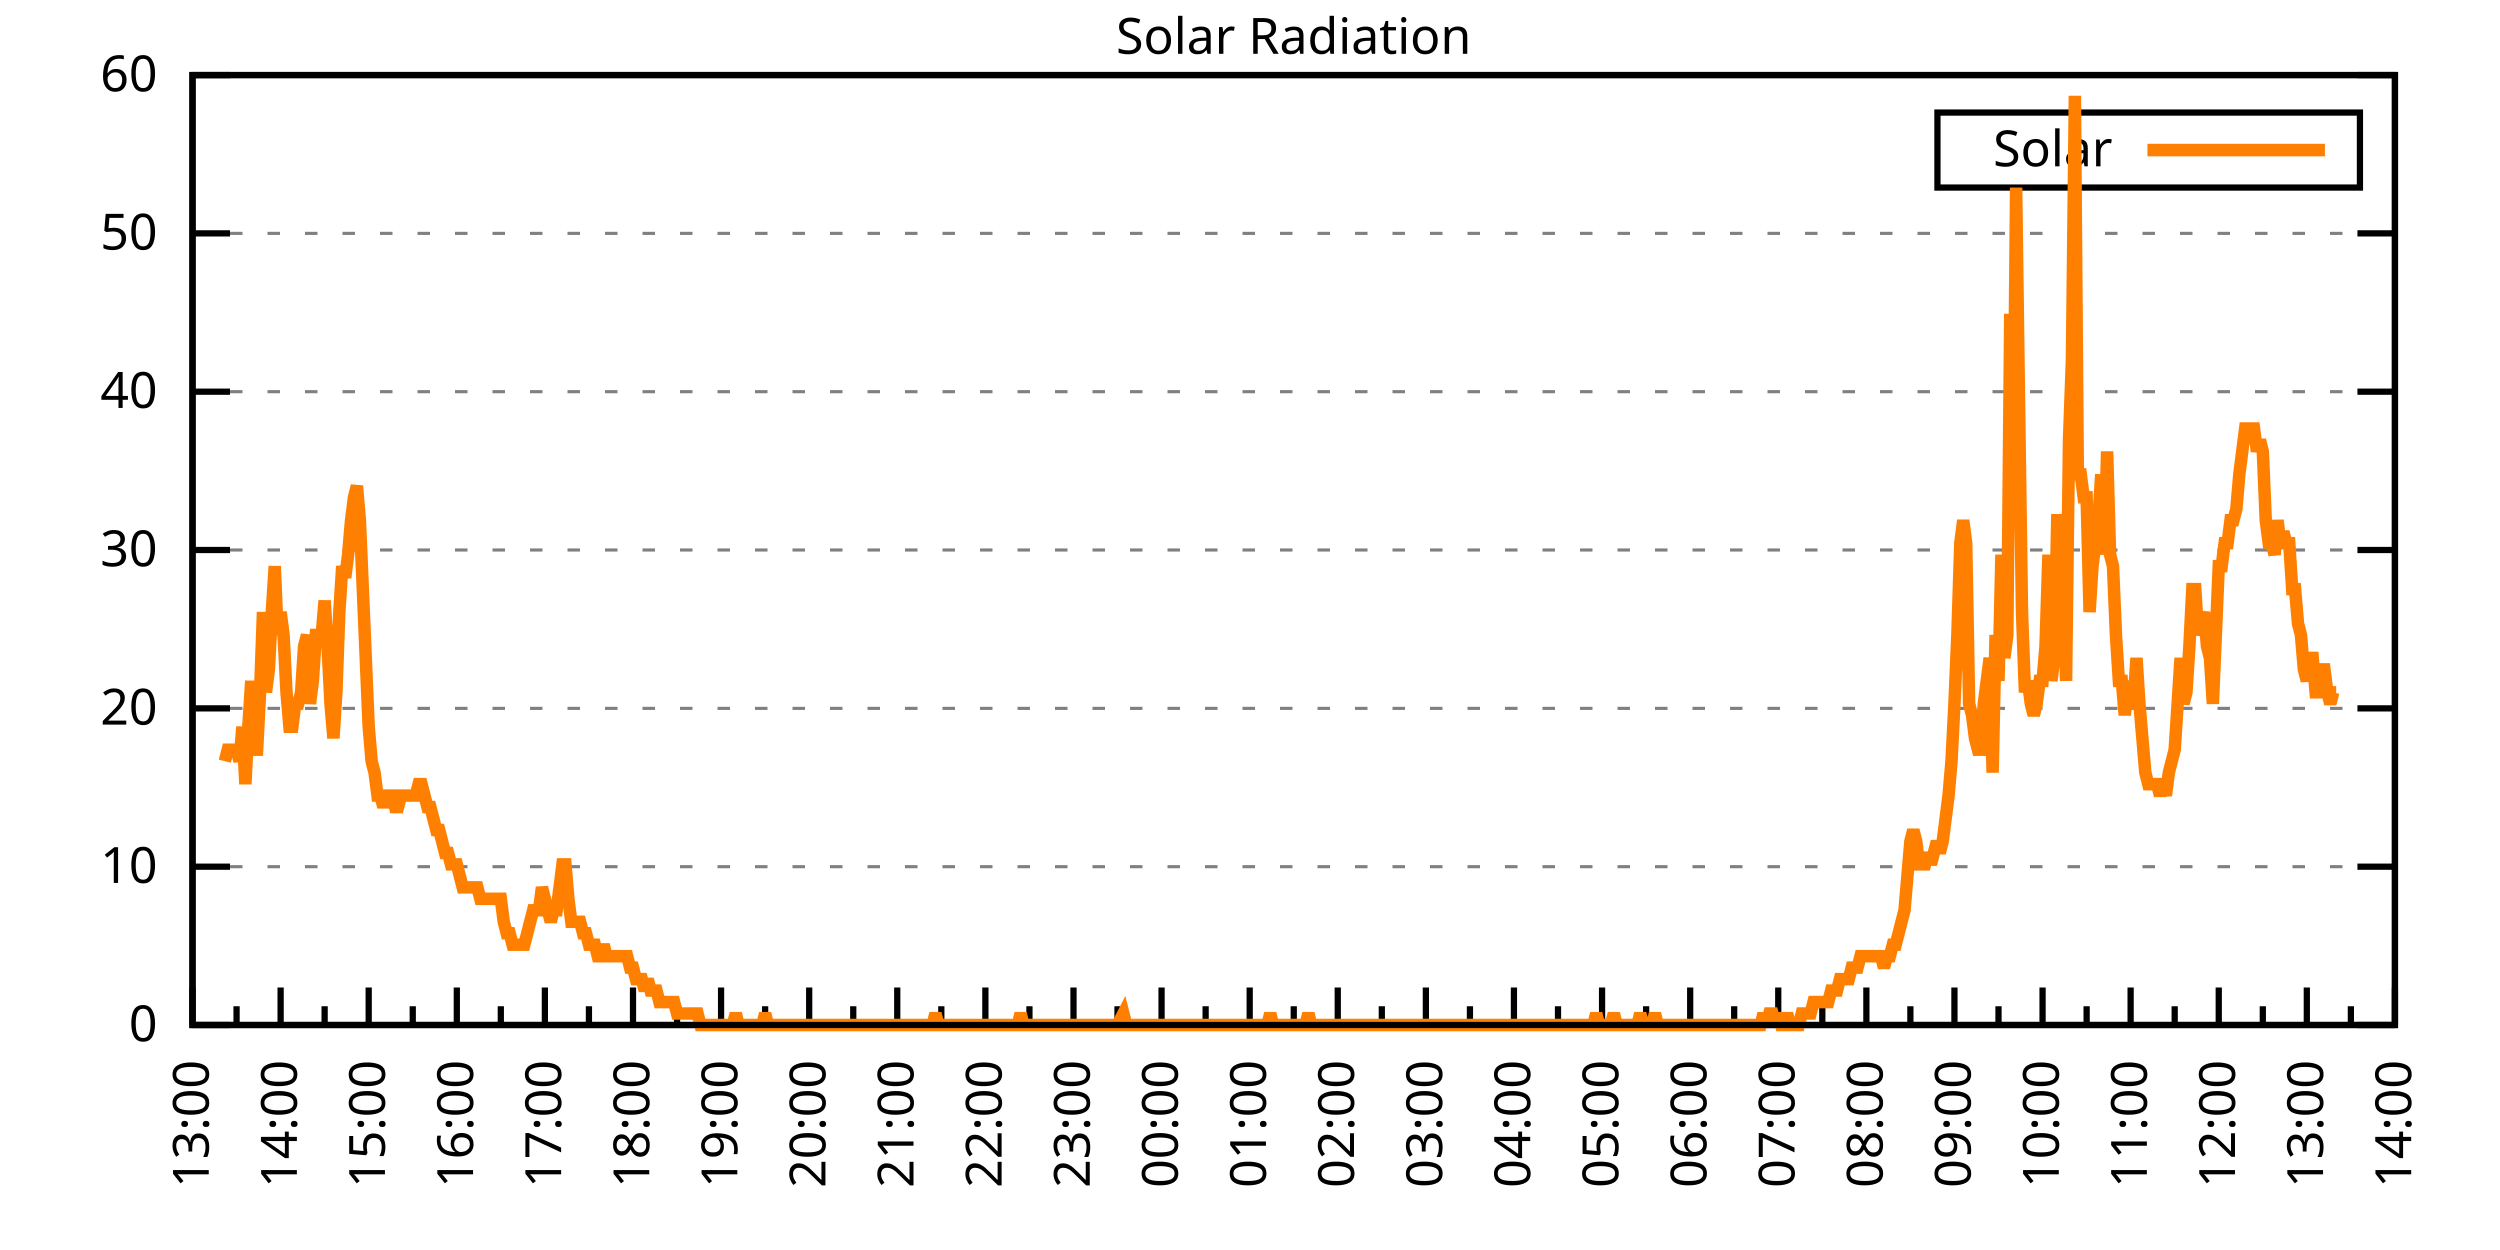
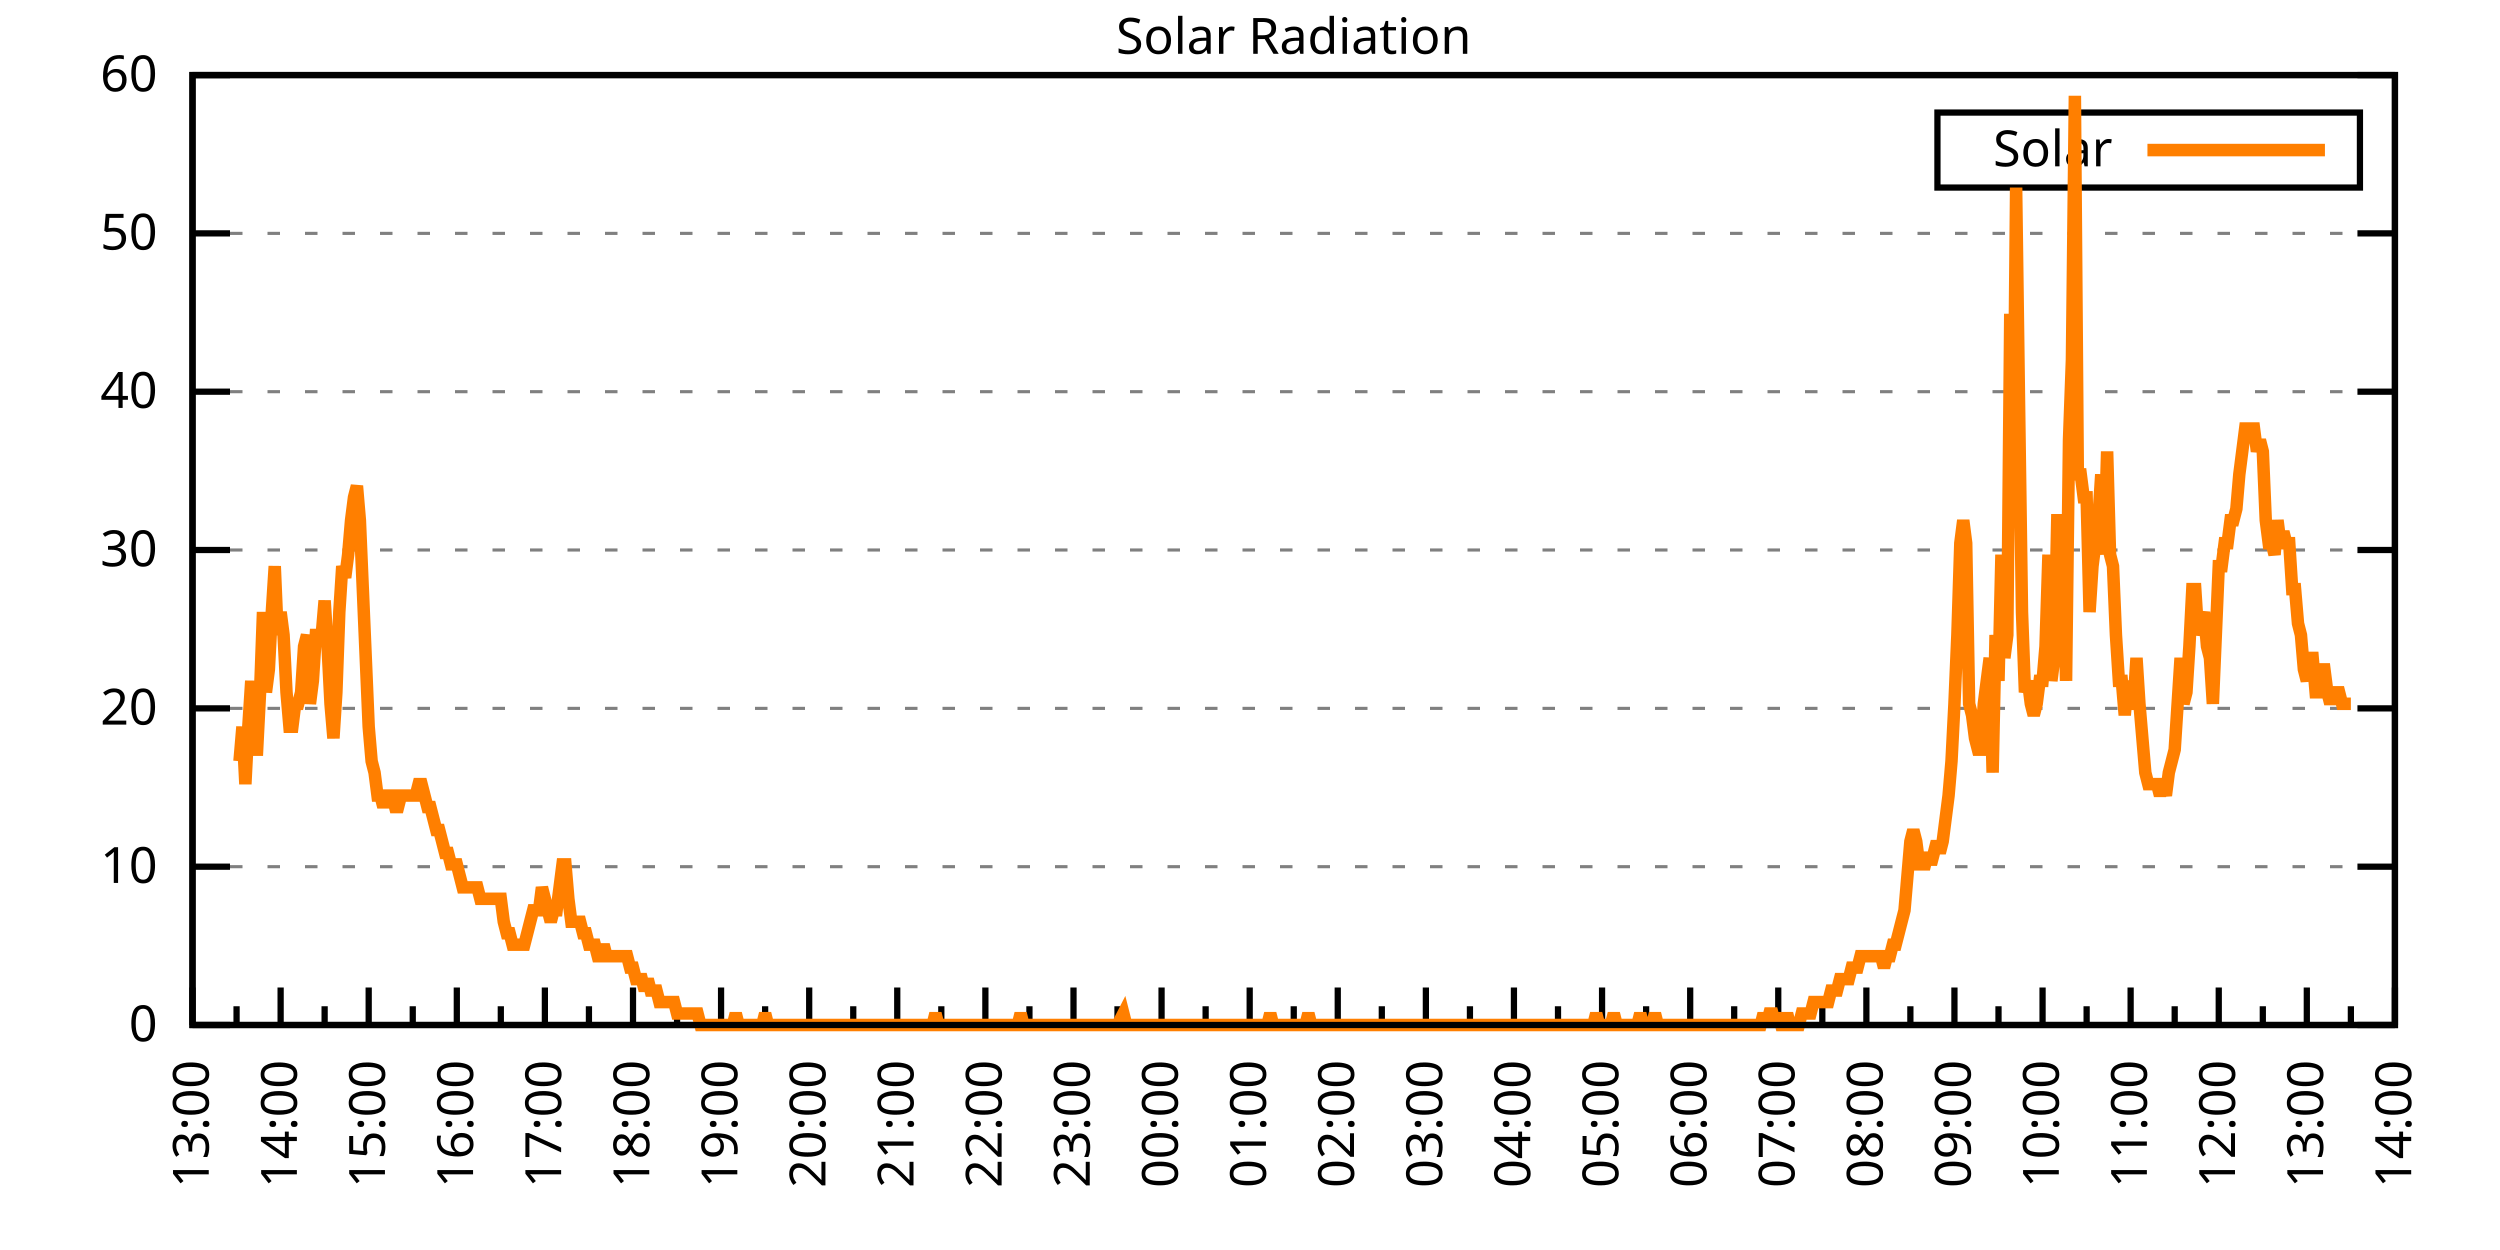
<svg xmlns="http://www.w3.org/2000/svg" xmlns:xlink="http://www.w3.org/1999/xlink" width="400" height="200" viewBox="0 0 400 200">
  <g id="gnuplot_canvas">
    <rect x="0" y="0" width="400" height="200" fill="none" />
    <defs>
      <circle id="gpDot" r="0.5" stroke-width="0.5" stroke="currentColor" />
      <path id="gpPt0" stroke-width="0.333" stroke="currentColor" d="M-1,0 h2 M0,-1 v2" />
      <path id="gpPt1" stroke-width="0.333" stroke="currentColor" d="M-1,-1 L1,1 M1,-1 L-1,1" />
      <path id="gpPt2" stroke-width="0.333" stroke="currentColor" d="M-1,0 L1,0 M0,-1 L0,1 M-1,-1 L1,1 M-1,1 L1,-1" />
      <rect id="gpPt3" stroke-width="0.333" stroke="currentColor" x="-1" y="-1" width="2" height="2" />
      <rect id="gpPt4" stroke-width="0.333" stroke="currentColor" fill="currentColor" x="-1" y="-1" width="2" height="2" />
      <circle id="gpPt5" stroke-width="0.333" stroke="currentColor" cx="0" cy="0" r="1" />
      <use xlink:href="#gpPt5" id="gpPt6" fill="currentColor" stroke="none" />
      <path id="gpPt7" stroke-width="0.333" stroke="currentColor" d="M0,-1.33 L-1.33,0.67 L1.33,0.67 z" />
      <use xlink:href="#gpPt7" id="gpPt8" fill="currentColor" stroke="none" />
      <use xlink:href="#gpPt7" id="gpPt9" stroke="currentColor" transform="rotate(180)" />
      <use xlink:href="#gpPt9" id="gpPt10" fill="currentColor" stroke="none" />
      <use xlink:href="#gpPt3" id="gpPt11" stroke="currentColor" transform="rotate(45)" />
      <use xlink:href="#gpPt11" id="gpPt12" fill="currentColor" stroke="none" />
      <path id="gpPt13" stroke-width="0.333" stroke="currentColor" d="M0,1.330 L1.265,0.411 L0.782,-1.067 L-0.782,-1.076 L-1.265,0.411 z" />
      <use xlink:href="#gpPt13" id="gpPt14" fill="currentColor" stroke="none" />
      <filter id="textbox" filterUnits="objectBoundingBox" x="0" y="0" height="1" width="1">
        <feFlood flood-color="white" flood-opacity="1" result="bgnd" />
        <feComposite in="SourceGraphic" in2="bgnd" operator="atop" />
      </filter>
      <filter id="greybox" filterUnits="objectBoundingBox" x="0" y="0" height="1" width="1">
        <feFlood flood-color="lightgrey" flood-opacity="1" result="grey" />
        <feComposite in="SourceGraphic" in2="grey" operator="atop" />
      </filter>
    </defs>
    <g fill="none" color="white" stroke="currentColor" stroke-width="1.00" stroke-linecap="butt" stroke-linejoin="miter">
</g>
    <g fill="none" color="black" stroke="currentColor" stroke-width="1.00" stroke-linecap="butt" stroke-linejoin="miter">
      <g stroke="none" shape-rendering="crispEdges">
        <polygon fill="rgb(255, 255, 255)" points="30.80,164.00 383.18,164.00 383.18,12.02 30.80,12.02 " />
      </g>
    </g>
    <g fill="none" color="black" stroke="currentColor" stroke-width="1.00" stroke-linecap="butt" stroke-linejoin="miter">
</g>
    <g fill="none" color="black" stroke="black" stroke-width="0.50" stroke-linecap="butt" stroke-linejoin="miter">
</g>
    <g fill="none" color="gray" stroke="currentColor" stroke-width="0.50" stroke-linecap="butt" stroke-linejoin="miter">
      <path stroke="gray" stroke-dasharray="2,4" class="gridline" d="M30.80,164.00 L383.19,164.00  " />
    </g>
    <g fill="none" color="gray" stroke="gray" stroke-width="1.00" stroke-linecap="butt" stroke-linejoin="miter">
</g>
    <g fill="none" color="black" stroke="currentColor" stroke-width="1.00" stroke-linecap="butt" stroke-linejoin="miter">
      <path stroke="black" d="M30.80,164.00 L36.80,164.00 M383.19,164.00 L377.19,164.00  " />
      <g transform="translate(25.20,166.60)" stroke="none" fill="black" font-family="Sans" font-size="8.00" text-anchor="end">
        <text>
          <tspan font-family="Sans"> 0</tspan>
        </text>
      </g>
    </g>
    <g fill="none" color="black" stroke="currentColor" stroke-width="1.00" stroke-linecap="butt" stroke-linejoin="miter">
</g>
    <g fill="none" color="black" stroke="black" stroke-width="0.50" stroke-linecap="butt" stroke-linejoin="miter">
</g>
    <g fill="none" color="gray" stroke="currentColor" stroke-width="0.50" stroke-linecap="butt" stroke-linejoin="miter">
      <path stroke="gray" stroke-dasharray="2,4" class="gridline" d="M30.80,138.67 L383.19,138.67  " />
    </g>
    <g fill="none" color="gray" stroke="gray" stroke-width="1.00" stroke-linecap="butt" stroke-linejoin="miter">
</g>
    <g fill="none" color="black" stroke="currentColor" stroke-width="1.00" stroke-linecap="butt" stroke-linejoin="miter">
      <path stroke="black" d="M30.80,138.67 L36.80,138.67 M383.19,138.67 L377.19,138.67  " />
      <g transform="translate(25.20,141.27)" stroke="none" fill="black" font-family="Sans" font-size="8.00" text-anchor="end">
        <text>
          <tspan font-family="Sans"> 10</tspan>
        </text>
      </g>
    </g>
    <g fill="none" color="black" stroke="currentColor" stroke-width="1.00" stroke-linecap="butt" stroke-linejoin="miter">
</g>
    <g fill="none" color="black" stroke="black" stroke-width="0.50" stroke-linecap="butt" stroke-linejoin="miter">
</g>
    <g fill="none" color="gray" stroke="currentColor" stroke-width="0.50" stroke-linecap="butt" stroke-linejoin="miter">
      <path stroke="gray" stroke-dasharray="2,4" class="gridline" d="M30.80,113.34 L383.19,113.34  " />
    </g>
    <g fill="none" color="gray" stroke="gray" stroke-width="1.00" stroke-linecap="butt" stroke-linejoin="miter">
</g>
    <g fill="none" color="black" stroke="currentColor" stroke-width="1.00" stroke-linecap="butt" stroke-linejoin="miter">
      <path stroke="black" d="M30.80,113.34 L36.80,113.34 M383.19,113.34 L377.19,113.34  " />
      <g transform="translate(25.20,115.94)" stroke="none" fill="black" font-family="Sans" font-size="8.00" text-anchor="end">
        <text>
          <tspan font-family="Sans"> 20</tspan>
        </text>
      </g>
    </g>
    <g fill="none" color="black" stroke="currentColor" stroke-width="1.00" stroke-linecap="butt" stroke-linejoin="miter">
</g>
    <g fill="none" color="black" stroke="black" stroke-width="0.50" stroke-linecap="butt" stroke-linejoin="miter">
</g>
    <g fill="none" color="gray" stroke="currentColor" stroke-width="0.50" stroke-linecap="butt" stroke-linejoin="miter">
      <path stroke="gray" stroke-dasharray="2,4" class="gridline" d="M30.80,88.00 L383.19,88.00  " />
    </g>
    <g fill="none" color="gray" stroke="gray" stroke-width="1.00" stroke-linecap="butt" stroke-linejoin="miter">
</g>
    <g fill="none" color="black" stroke="currentColor" stroke-width="1.00" stroke-linecap="butt" stroke-linejoin="miter">
      <path stroke="black" d="M30.80,88.00 L36.80,88.00 M383.19,88.00 L377.19,88.00  " />
      <g transform="translate(25.20,90.60)" stroke="none" fill="black" font-family="Sans" font-size="8.00" text-anchor="end">
        <text>
          <tspan font-family="Sans"> 30</tspan>
        </text>
      </g>
    </g>
    <g fill="none" color="black" stroke="currentColor" stroke-width="1.00" stroke-linecap="butt" stroke-linejoin="miter">
</g>
    <g fill="none" color="black" stroke="black" stroke-width="0.50" stroke-linecap="butt" stroke-linejoin="miter">
</g>
    <g fill="none" color="gray" stroke="currentColor" stroke-width="0.50" stroke-linecap="butt" stroke-linejoin="miter">
      <path stroke="gray" stroke-dasharray="2,4" class="gridline" d="M30.80,62.67 L383.19,62.67  " />
    </g>
    <g fill="none" color="gray" stroke="gray" stroke-width="1.00" stroke-linecap="butt" stroke-linejoin="miter">
</g>
    <g fill="none" color="black" stroke="currentColor" stroke-width="1.00" stroke-linecap="butt" stroke-linejoin="miter">
      <path stroke="black" d="M30.80,62.67 L36.80,62.67 M383.19,62.67 L377.19,62.67  " />
      <g transform="translate(25.20,65.27)" stroke="none" fill="black" font-family="Sans" font-size="8.00" text-anchor="end">
        <text>
          <tspan font-family="Sans"> 40</tspan>
        </text>
      </g>
    </g>
    <g fill="none" color="black" stroke="currentColor" stroke-width="1.00" stroke-linecap="butt" stroke-linejoin="miter">
</g>
    <g fill="none" color="black" stroke="black" stroke-width="0.50" stroke-linecap="butt" stroke-linejoin="miter">
</g>
    <g fill="none" color="gray" stroke="currentColor" stroke-width="0.50" stroke-linecap="butt" stroke-linejoin="miter">
      <path stroke="gray" stroke-dasharray="2,4" class="gridline" d="M30.80,37.34 L383.19,37.34  " />
    </g>
    <g fill="none" color="gray" stroke="gray" stroke-width="1.00" stroke-linecap="butt" stroke-linejoin="miter">
</g>
    <g fill="none" color="black" stroke="currentColor" stroke-width="1.00" stroke-linecap="butt" stroke-linejoin="miter">
      <path stroke="black" d="M30.80,37.34 L36.80,37.34 M383.19,37.34 L377.19,37.34  " />
      <g transform="translate(25.20,39.94)" stroke="none" fill="black" font-family="Sans" font-size="8.00" text-anchor="end">
        <text>
          <tspan font-family="Sans"> 50</tspan>
        </text>
      </g>
    </g>
    <g fill="none" color="black" stroke="currentColor" stroke-width="1.00" stroke-linecap="butt" stroke-linejoin="miter">
</g>
    <g fill="none" color="black" stroke="black" stroke-width="0.50" stroke-linecap="butt" stroke-linejoin="miter">
</g>
    <g fill="none" color="gray" stroke="currentColor" stroke-width="0.50" stroke-linecap="butt" stroke-linejoin="miter">
      <path stroke="gray" stroke-dasharray="2,4" class="gridline" d="M30.80,12.01 L383.19,12.01  " />
    </g>
    <g fill="none" color="gray" stroke="gray" stroke-width="1.00" stroke-linecap="butt" stroke-linejoin="miter">
</g>
    <g fill="none" color="black" stroke="currentColor" stroke-width="1.00" stroke-linecap="butt" stroke-linejoin="miter">
      <path stroke="black" d="M30.80,12.01 L36.80,12.01 M383.19,12.01 L377.19,12.01  " />
      <g transform="translate(25.20,14.61)" stroke="none" fill="black" font-family="Sans" font-size="8.00" text-anchor="end">
        <text>
          <tspan font-family="Sans"> 60</tspan>
        </text>
      </g>
    </g>
    <g fill="none" color="black" stroke="currentColor" stroke-width="1.00" stroke-linecap="butt" stroke-linejoin="miter">
      <path stroke="black" d="M30.80,164.00 L30.80,158.00  " />
      <g transform="translate(33.40,169.60) rotate(270)" stroke="none" fill="black" font-family="Sans" font-size="8.00" text-anchor="end">
        <text>
          <tspan font-family="Sans">13:00</tspan>
        </text>
      </g>
    </g>
    <g fill="none" color="black" stroke="currentColor" stroke-width="1.00" stroke-linecap="butt" stroke-linejoin="miter">
      <path stroke="black" d="M37.85,164.00 L37.85,161.00 M44.90,164.00 L44.90,158.00  " />
      <g transform="translate(47.50,169.60) rotate(270)" stroke="none" fill="black" font-family="Sans" font-size="8.00" text-anchor="end">
        <text>
          <tspan font-family="Sans">14:00</tspan>
        </text>
      </g>
    </g>
    <g fill="none" color="black" stroke="currentColor" stroke-width="1.00" stroke-linecap="butt" stroke-linejoin="miter">
      <path stroke="black" d="M51.94,164.00 L51.94,161.00 M58.99,164.00 L58.99,158.00  " />
      <g transform="translate(61.59,169.60) rotate(270)" stroke="none" fill="black" font-family="Sans" font-size="8.00" text-anchor="end">
        <text>
          <tspan font-family="Sans">15:00</tspan>
        </text>
      </g>
    </g>
    <g fill="none" color="black" stroke="currentColor" stroke-width="1.00" stroke-linecap="butt" stroke-linejoin="miter">
      <path stroke="black" d="M66.04,164.00 L66.04,161.00 M73.09,164.00 L73.09,158.00  " />
      <g transform="translate(75.69,169.60) rotate(270)" stroke="none" fill="black" font-family="Sans" font-size="8.00" text-anchor="end">
        <text>
          <tspan font-family="Sans">16:00</tspan>
        </text>
      </g>
    </g>
    <g fill="none" color="black" stroke="currentColor" stroke-width="1.00" stroke-linecap="butt" stroke-linejoin="miter">
      <path stroke="black" d="M80.13,164.00 L80.13,161.00 M87.18,164.00 L87.18,158.00  " />
      <g transform="translate(89.78,169.60) rotate(270)" stroke="none" fill="black" font-family="Sans" font-size="8.00" text-anchor="end">
        <text>
          <tspan font-family="Sans">17:00</tspan>
        </text>
      </g>
    </g>
    <g fill="none" color="black" stroke="currentColor" stroke-width="1.00" stroke-linecap="butt" stroke-linejoin="miter">
      <path stroke="black" d="M94.23,164.00 L94.23,161.00 M101.28,164.00 L101.28,158.00  " />
      <g transform="translate(103.88,169.60) rotate(270)" stroke="none" fill="black" font-family="Sans" font-size="8.00" text-anchor="end">
        <text>
          <tspan font-family="Sans">18:00</tspan>
        </text>
      </g>
    </g>
    <g fill="none" color="black" stroke="currentColor" stroke-width="1.00" stroke-linecap="butt" stroke-linejoin="miter">
      <path stroke="black" d="M108.33,164.00 L108.33,161.00 M115.37,164.00 L115.37,158.00  " />
      <g transform="translate(117.97,169.60) rotate(270)" stroke="none" fill="black" font-family="Sans" font-size="8.00" text-anchor="end">
        <text>
          <tspan font-family="Sans">19:00</tspan>
        </text>
      </g>
    </g>
    <g fill="none" color="black" stroke="currentColor" stroke-width="1.00" stroke-linecap="butt" stroke-linejoin="miter">
      <path stroke="black" d="M122.42,164.00 L122.42,161.00 M129.47,164.00 L129.47,158.00  " />
      <g transform="translate(132.07,169.60) rotate(270)" stroke="none" fill="black" font-family="Sans" font-size="8.00" text-anchor="end">
        <text>
          <tspan font-family="Sans">20:00</tspan>
        </text>
      </g>
    </g>
    <g fill="none" color="black" stroke="currentColor" stroke-width="1.00" stroke-linecap="butt" stroke-linejoin="miter">
      <path stroke="black" d="M136.52,164.00 L136.52,161.00 M143.56,164.00 L143.56,158.00  " />
      <g transform="translate(146.16,169.60) rotate(270)" stroke="none" fill="black" font-family="Sans" font-size="8.00" text-anchor="end">
        <text>
          <tspan font-family="Sans">21:00</tspan>
        </text>
      </g>
    </g>
    <g fill="none" color="black" stroke="currentColor" stroke-width="1.00" stroke-linecap="butt" stroke-linejoin="miter">
      <path stroke="black" d="M150.61,164.00 L150.61,161.00 M157.66,164.00 L157.66,158.00  " />
      <g transform="translate(160.26,169.60) rotate(270)" stroke="none" fill="black" font-family="Sans" font-size="8.00" text-anchor="end">
        <text>
          <tspan font-family="Sans">22:00</tspan>
        </text>
      </g>
    </g>
    <g fill="none" color="black" stroke="currentColor" stroke-width="1.00" stroke-linecap="butt" stroke-linejoin="miter">
      <path stroke="black" d="M164.71,164.00 L164.71,161.00 M171.76,164.00 L171.76,158.00  " />
      <g transform="translate(174.36,169.60) rotate(270)" stroke="none" fill="black" font-family="Sans" font-size="8.00" text-anchor="end">
        <text>
          <tspan font-family="Sans">23:00</tspan>
        </text>
      </g>
    </g>
    <g fill="none" color="black" stroke="currentColor" stroke-width="1.00" stroke-linecap="butt" stroke-linejoin="miter">
      <path stroke="black" d="M178.80,164.00 L178.80,161.00 M185.85,164.00 L185.85,158.00  " />
      <g transform="translate(188.45,169.60) rotate(270)" stroke="none" fill="black" font-family="Sans" font-size="8.00" text-anchor="end">
        <text>
          <tspan font-family="Sans">00:00</tspan>
        </text>
      </g>
    </g>
    <g fill="none" color="black" stroke="currentColor" stroke-width="1.00" stroke-linecap="butt" stroke-linejoin="miter">
      <path stroke="black" d="M192.90,164.00 L192.90,161.00 M199.95,164.00 L199.95,158.00  " />
      <g transform="translate(202.55,169.60) rotate(270)" stroke="none" fill="black" font-family="Sans" font-size="8.00" text-anchor="end">
        <text>
          <tspan font-family="Sans">01:00</tspan>
        </text>
      </g>
    </g>
    <g fill="none" color="black" stroke="currentColor" stroke-width="1.00" stroke-linecap="butt" stroke-linejoin="miter">
      <path stroke="black" d="M207.00,164.00 L207.00,161.00 M214.04,164.00 L214.04,158.00  " />
      <g transform="translate(216.64,169.60) rotate(270)" stroke="none" fill="black" font-family="Sans" font-size="8.00" text-anchor="end">
        <text>
          <tspan font-family="Sans">02:00</tspan>
        </text>
      </g>
    </g>
    <g fill="none" color="black" stroke="currentColor" stroke-width="1.00" stroke-linecap="butt" stroke-linejoin="miter">
      <path stroke="black" d="M221.09,164.00 L221.09,161.00 M228.14,164.00 L228.14,158.00  " />
      <g transform="translate(230.74,169.60) rotate(270)" stroke="none" fill="black" font-family="Sans" font-size="8.00" text-anchor="end">
        <text>
          <tspan font-family="Sans">03:00</tspan>
        </text>
      </g>
    </g>
    <g fill="none" color="black" stroke="currentColor" stroke-width="1.00" stroke-linecap="butt" stroke-linejoin="miter">
      <path stroke="black" d="M235.19,164.00 L235.19,161.00 M242.23,164.00 L242.23,158.00  " />
      <g transform="translate(244.83,169.60) rotate(270)" stroke="none" fill="black" font-family="Sans" font-size="8.00" text-anchor="end">
        <text>
          <tspan font-family="Sans">04:00</tspan>
        </text>
      </g>
    </g>
    <g fill="none" color="black" stroke="currentColor" stroke-width="1.00" stroke-linecap="butt" stroke-linejoin="miter">
      <path stroke="black" d="M249.28,164.00 L249.28,161.00 M256.33,164.00 L256.33,158.00  " />
      <g transform="translate(258.93,169.60) rotate(270)" stroke="none" fill="black" font-family="Sans" font-size="8.00" text-anchor="end">
        <text>
          <tspan font-family="Sans">05:00</tspan>
        </text>
      </g>
    </g>
    <g fill="none" color="black" stroke="currentColor" stroke-width="1.00" stroke-linecap="butt" stroke-linejoin="miter">
      <path stroke="black" d="M263.38,164.00 L263.38,161.00 M270.43,164.00 L270.43,158.00  " />
      <g transform="translate(273.03,169.60) rotate(270)" stroke="none" fill="black" font-family="Sans" font-size="8.00" text-anchor="end">
        <text>
          <tspan font-family="Sans">06:00</tspan>
        </text>
      </g>
    </g>
    <g fill="none" color="black" stroke="currentColor" stroke-width="1.00" stroke-linecap="butt" stroke-linejoin="miter">
      <path stroke="black" d="M277.47,164.00 L277.47,161.00 M284.52,164.00 L284.52,158.00  " />
      <g transform="translate(287.12,169.60) rotate(270)" stroke="none" fill="black" font-family="Sans" font-size="8.00" text-anchor="end">
        <text>
          <tspan font-family="Sans">07:00</tspan>
        </text>
      </g>
    </g>
    <g fill="none" color="black" stroke="currentColor" stroke-width="1.00" stroke-linecap="butt" stroke-linejoin="miter">
      <path stroke="black" d="M291.57,164.00 L291.57,161.00 M298.62,164.00 L298.62,158.00  " />
      <g transform="translate(301.22,169.60) rotate(270)" stroke="none" fill="black" font-family="Sans" font-size="8.00" text-anchor="end">
        <text>
          <tspan font-family="Sans">08:00</tspan>
        </text>
      </g>
    </g>
    <g fill="none" color="black" stroke="currentColor" stroke-width="1.00" stroke-linecap="butt" stroke-linejoin="miter">
      <path stroke="black" d="M305.66,164.00 L305.66,161.00 M312.71,164.00 L312.71,158.00  " />
      <g transform="translate(315.31,169.60) rotate(270)" stroke="none" fill="black" font-family="Sans" font-size="8.00" text-anchor="end">
        <text>
          <tspan font-family="Sans">09:00</tspan>
        </text>
      </g>
    </g>
    <g fill="none" color="black" stroke="currentColor" stroke-width="1.00" stroke-linecap="butt" stroke-linejoin="miter">
      <path stroke="black" d="M319.76,164.00 L319.76,161.00 M326.81,164.00 L326.81,158.00  " />
      <g transform="translate(329.41,169.60) rotate(270)" stroke="none" fill="black" font-family="Sans" font-size="8.00" text-anchor="end">
        <text>
          <tspan font-family="Sans">10:00</tspan>
        </text>
      </g>
    </g>
    <g fill="none" color="black" stroke="currentColor" stroke-width="1.00" stroke-linecap="butt" stroke-linejoin="miter">
      <path stroke="black" d="M333.86,164.00 L333.86,161.00 M340.90,164.00 L340.90,158.00  " />
      <g transform="translate(343.50,169.60) rotate(270)" stroke="none" fill="black" font-family="Sans" font-size="8.00" text-anchor="end">
        <text>
          <tspan font-family="Sans">11:00</tspan>
        </text>
      </g>
    </g>
    <g fill="none" color="black" stroke="currentColor" stroke-width="1.00" stroke-linecap="butt" stroke-linejoin="miter">
      <path stroke="black" d="M347.95,164.00 L347.95,161.00 M355.00,164.00 L355.00,158.00  " />
      <g transform="translate(357.60,169.60) rotate(270)" stroke="none" fill="black" font-family="Sans" font-size="8.00" text-anchor="end">
        <text>
          <tspan font-family="Sans">12:00</tspan>
        </text>
      </g>
    </g>
    <g fill="none" color="black" stroke="currentColor" stroke-width="1.00" stroke-linecap="butt" stroke-linejoin="miter">
      <path stroke="black" d="M362.05,164.00 L362.05,161.00 M369.09,164.00 L369.09,158.00  " />
      <g transform="translate(371.69,169.60) rotate(270)" stroke="none" fill="black" font-family="Sans" font-size="8.00" text-anchor="end">
        <text>
          <tspan font-family="Sans">13:00</tspan>
        </text>
      </g>
    </g>
    <g fill="none" color="black" stroke="currentColor" stroke-width="1.00" stroke-linecap="butt" stroke-linejoin="miter">
      <path stroke="black" d="M376.14,164.00 L376.14,161.00 M383.19,164.00 L383.19,158.00  " />
      <g transform="translate(385.79,169.60) rotate(270)" stroke="none" fill="black" font-family="Sans" font-size="8.00" text-anchor="end">
        <text>
          <tspan font-family="Sans">14:00</tspan>
        </text>
      </g>
    </g>
    <g fill="none" color="black" stroke="currentColor" stroke-width="1.00" stroke-linecap="butt" stroke-linejoin="miter">
</g>
    <g fill="none" color="black" stroke="currentColor" stroke-width="1.00" stroke-linecap="butt" stroke-linejoin="miter">
      <path stroke="black" d="M30.80,12.01 L30.80,164.00 L383.19,164.00 L383.19,12.01 L30.80,12.01 Z  " />
    </g>
    <g fill="none" color="black" stroke="currentColor" stroke-width="1.00" stroke-linecap="butt" stroke-linejoin="miter">
      <g transform="translate(6.80,88.01) rotate(270)" stroke="none" fill="black" font-family="Sans" font-size="8.00" text-anchor="middle">
        <text />
      </g>
    </g>
    <g fill="none" color="black" stroke="currentColor" stroke-width="1.00" stroke-linecap="butt" stroke-linejoin="miter">
</g>
    <g fill="none" color="black" stroke="currentColor" stroke-width="1.00" stroke-linecap="butt" stroke-linejoin="miter">
      <path stroke="black" d="M309.99,30.01 L309.99,18.01 L377.59,18.01 L377.59,30.01 L309.99,30.01 Z  " />
    </g>
    <g id="Solar_Radiation_plot_1">
      <g fill="none" color="white" stroke="black" stroke-width="2.00" stroke-linecap="butt" stroke-linejoin="miter">
</g>
      <g fill="none" color="black" stroke="currentColor" stroke-width="2.00" stroke-linecap="butt" stroke-linejoin="miter">
        <g transform="translate(337.99,26.61)" stroke="none" fill="black" font-family="Sans" font-size="8.00" text-anchor="end">
          <text>
            <tspan font-family="Sans">Solar</tspan>
          </text>
        </g>
      </g>
      <g fill="none" color="black" stroke="currentColor" stroke-width="2.00" stroke-linecap="butt" stroke-linejoin="miter">
-         <path stroke="rgb(255, 127,   0)" d="M343.59,24.01 L371.99,24.01 M35.97,121.79 L36.44,119.95 L36.91,119.95 L37.38,119.95 L37.85,119.95 L38.32,121.79   L38.79,116.28 L39.26,125.46 L39.73,116.28 L40.20,108.94 L40.67,119.95 L41.14,119.95 L41.61,110.77 L42.08,97.93   L42.55,110.77 L43.02,107.10 L43.49,97.93 L43.96,90.59 L44.43,101.60 L44.90,97.93 L45.37,101.60 L45.84,110.77   L46.31,116.28 L46.78,116.28 L47.24,112.61 L47.71,112.61 L48.18,110.77 L48.65,103.43 L49.12,101.60 L49.59,112.61   L50.06,108.94 L50.53,101.60 L51.00,101.60 L51.47,101.60 L51.94,96.09 L52.41,103.43 L52.88,112.61 L53.35,118.12   L53.82,110.77 L54.29,97.93 L54.76,90.59 L55.23,92.42 L55.70,88.75 L56.17,83.24 L56.64,79.57 L57.11,77.74   L57.58,83.24 L58.05,94.26 L58.52,105.27 L58.99,116.28 L59.46,121.79 L59.93,123.62 L60.40,127.29 L60.87,127.29   L61.34,129.13 L61.81,127.29 L62.28,127.29 L62.75,127.29 L63.22,129.13 L63.69,129.13 L64.16,127.29 L64.63,127.29   L65.10,127.29 L65.57,127.29 L66.04,127.29 L66.51,127.29 L66.98,125.46 L67.45,125.46 L67.92,127.29 L68.39,129.13   L68.86,129.13 L69.33,130.96 L69.80,132.80 L70.27,132.80 L70.74,134.63 L71.21,136.47 L71.68,136.47 L72.15,138.30   L72.62,138.30 L73.09,138.30 L73.56,140.14 L74.03,141.98 L74.50,141.98 L74.97,141.98 L75.44,141.98 L75.91,141.98   L76.38,141.98 L76.85,143.81 L77.32,143.81 L77.79,143.81 L78.26,143.81 L78.73,143.81 L79.19,143.81 L79.66,143.81   L80.13,143.81 L80.60,147.48 L81.07,149.32 L81.54,149.32 L82.01,151.15 L82.48,151.15 L82.95,151.15 L83.42,151.15   L83.89,151.15 L84.36,149.32 L84.83,147.48 L85.30,145.65 L85.77,145.65 L86.24,145.65 L86.71,141.98 L87.18,143.81   L87.65,145.65 L88.12,147.48 L88.59,145.65 L89.06,145.65 L89.53,141.98 L90.00,138.30 L90.47,138.30 L90.94,143.81   L91.41,147.48 L91.88,147.48 L92.35,147.48 L92.82,147.48 L93.29,149.32 L93.76,149.32 L94.23,151.15 L94.70,151.15   L95.17,151.15 L95.64,152.99 L96.11,152.99 L96.58,151.15 L97.05,152.99 L97.52,152.99 L97.99,152.99 L98.46,152.99   L98.93,152.99 L99.40,152.99 L99.87,152.99 L100.34,152.99 L100.81,154.82 L101.28,154.82 L101.75,156.66 L102.22,156.66   L102.69,156.66 L103.16,158.49 L103.63,156.66 L104.10,158.49 L104.57,158.49 L105.04,158.49 L105.51,160.33 L105.98,160.33   L106.45,160.33 L106.92,160.33 L107.39,160.33 L107.86,160.33 L108.33,162.16 L108.80,162.16 L109.27,162.16 L109.74,162.16   L110.21,162.16 L110.68,162.16 L111.14,162.16 L111.61,162.16 L112.08,164.00 L112.55,164.00 L113.02,164.00 L113.49,164.00   L113.96,164.00 L114.43,164.00 L114.90,164.00 L115.37,164.00 L115.84,164.00 L116.31,164.00 L116.78,164.00 L117.25,164.00   L117.72,162.16 L118.19,164.00 L118.66,164.00 L119.13,164.00 L119.60,164.00 L120.07,164.00 L120.54,164.00 L121.01,164.00   L121.48,164.00 L121.95,164.00 L122.42,162.16 L122.89,164.00 L123.36,164.00 L123.83,164.00 L124.30,164.00 L124.77,164.00   L125.24,164.00 L125.71,164.00 L126.18,164.00 L126.65,164.00 L127.12,164.00 L127.59,164.00 L128.06,164.00 L128.53,164.00   L129.00,164.00 L129.47,164.00 L129.94,164.00 L130.41,164.00 L130.88,164.00 L131.35,164.00 L131.82,164.00 L132.29,164.00   L132.76,164.00 L133.23,164.00 L133.70,164.00 L134.17,164.00 L134.64,164.00 L135.11,164.00 L135.58,164.00 L136.05,164.00   L136.52,164.00 L136.99,164.00 L137.46,164.00 L137.93,164.00 L138.40,164.00 L138.87,164.00 L139.34,164.00 L139.81,164.00   L140.28,164.00 L140.75,164.00 L141.22,164.00 L141.69,164.00 L142.16,164.00 L142.63,164.00 L143.09,164.00 L143.56,164.00   L144.03,164.00 L144.50,164.00 L144.97,164.00 L145.44,164.00 L145.91,164.00 L146.38,164.00 L146.85,164.00 L147.32,164.00   L147.79,164.00 L148.26,164.00 L148.73,164.00 L149.20,164.00 L149.67,162.16 L150.14,164.00 L150.61,164.00 L151.08,164.00   L151.55,164.00 L152.02,164.00 L152.49,164.00 L152.96,164.00 L153.43,164.00 L153.90,164.00 L154.37,164.00 L154.84,164.00   L155.31,164.00 L155.78,164.00 L156.25,164.00 L156.72,164.00 L157.19,164.00 L157.66,164.00 L158.13,164.00 L158.60,164.00   L159.07,164.00 L159.54,164.00 L160.01,164.00 L160.48,164.00 L160.95,164.00 L161.42,164.00 L161.89,164.00 L162.36,164.00   L162.83,164.00 L163.30,162.16 L163.77,164.00 L164.24,164.00 L164.71,164.00 L165.18,164.00 L165.65,164.00 L166.12,164.00   L166.59,164.00 L167.06,164.00 L167.53,164.00 L168.00,164.00 L168.47,164.00 L168.94,164.00 L169.41,164.00 L169.88,164.00   L170.35,164.00 L170.82,164.00 L171.29,164.00 L171.76,164.00 L172.23,164.00 L172.70,164.00 L173.17,164.00 L173.64,164.00   L174.11,164.00 L174.58,164.00 L175.04,164.00 L175.51,164.00 L175.98,164.00 L176.45,164.00 L176.92,164.00 L177.39,164.00   L177.86,164.00 L178.80,164.00 L179.74,162.16 L180.21,164.00 L180.68,164.00 L181.15,164.00 L181.62,164.00 L182.09,164.00   L182.56,164.00 L183.03,164.00 L183.50,164.00 L183.97,164.00 L184.44,164.00 L184.91,164.00 L185.38,164.00 L185.85,164.00   L186.32,164.00 L186.79,164.00 L187.26,164.00 L187.73,164.00 L188.20,164.00 L188.67,164.00 L189.14,164.00 L189.61,164.00   L190.08,164.00 L190.55,164.00 L191.02,164.00 L191.49,164.00 L191.96,164.00 L192.43,164.00 L192.90,164.00 L193.37,164.00   L193.84,164.00 L194.31,164.00 L194.78,164.00 L195.25,164.00 L195.72,164.00 L196.19,164.00 L196.66,164.00 L197.13,164.00   L197.60,164.00 L198.07,164.00 L198.54,164.00 L199.01,164.00 L199.48,164.00 L199.95,164.00 L200.42,164.00 L200.89,164.00   L201.36,164.00 L201.83,164.00 L202.30,164.00 L202.77,164.00 L203.24,162.16 L203.71,164.00 L204.18,164.00 L204.65,164.00   L205.12,164.00 L205.59,164.00 L206.06,164.00 L206.53,164.00 L207.00,164.00 L207.46,164.00 L207.93,164.00 L208.40,164.00   L208.87,164.00 L209.34,162.16 L209.81,164.00 L210.28,164.00 L210.75,164.00 L211.22,164.00 L211.69,164.00 L212.16,164.00   L212.63,164.00 L213.10,164.00 L213.57,164.00 L214.04,164.00 L214.51,164.00 L214.98,164.00 L215.45,164.00 L215.92,164.00   L216.39,164.00 L216.86,164.00 L217.33,164.00 L217.80,164.00 L218.27,164.00 L218.74,164.00 L219.21,164.00 L219.68,164.00   L220.15,164.00 L220.62,164.00 L221.09,164.00 L221.56,164.00 L222.03,164.00 L222.50,164.00 L222.97,164.00 L223.44,164.00   L223.91,164.00 L224.38,164.00 L224.85,164.00 L225.32,164.00 L225.79,164.00 L226.26,164.00 L226.73,164.00 L227.20,164.00   L227.67,164.00 L228.14,164.00 L228.61,164.00 L229.08,164.00 L229.55,164.00 L230.02,164.00 L230.49,164.00 L230.96,164.00   L231.43,164.00 L231.90,164.00 L232.37,164.00 L232.84,164.00 L233.31,164.00 L233.78,164.00 L234.25,164.00 L234.72,164.00   L235.19,164.00 L235.66,164.00 L236.13,164.00 L236.60,164.00 L237.07,164.00 L237.54,164.00 L238.01,164.00 L238.48,164.00   L238.95,164.00 L239.41,164.00 L239.88,164.00 L240.35,164.00 L240.82,164.00 L241.29,164.00 L241.76,164.00 L242.23,164.00   L242.70,164.00 L243.17,164.00 L243.64,164.00 L244.11,164.00 L244.58,164.00 L245.05,164.00 L245.52,164.00 L245.99,164.00   L246.46,164.00 L246.93,164.00 L247.40,164.00 L247.87,164.00 L248.34,164.00 L248.81,164.00 L249.28,164.00 L249.75,164.00   L250.22,164.00 L250.69,164.00 L251.16,164.00 L251.63,164.00 L252.10,164.00 L252.57,164.00 L253.04,164.00 L253.51,164.00   L253.98,164.00 L254.45,164.00 L254.92,164.00 L255.39,162.16 L255.86,164.00 L256.33,164.00 L256.80,164.00 L257.27,164.00   L257.74,164.00 L258.21,162.16 L258.68,164.00 L259.15,164.00 L259.62,164.00 L260.09,164.00 L260.56,164.00 L261.03,164.00   L261.50,164.00 L261.97,164.00 L262.44,162.16 L262.91,164.00 L263.38,164.00 L263.85,164.00 L264.32,164.00 L264.79,162.16   L265.26,164.00 L265.73,164.00 L266.20,164.00 L266.67,164.00 L267.14,164.00 L267.61,164.00 L268.08,164.00 L268.55,164.00   L269.02,164.00 L269.49,164.00 L269.96,164.00 L270.43,164.00 L270.90,164.00 L271.36,164.00 L271.83,164.00 L272.30,164.00   L272.77,164.00 L273.24,164.00 L273.71,164.00 L274.18,164.00 L274.65,164.00 L275.12,164.00 L275.59,164.00 L276.06,164.00   L276.53,164.00 L277.00,164.00 L277.47,164.00 L277.94,164.00 L278.41,164.00 L278.88,164.00 L279.35,164.00 L279.82,164.00   L280.29,164.00 L280.76,164.00 L281.23,164.00 L281.70,164.00 L282.17,162.16 L282.64,164.00 L283.11,162.16 L283.58,162.16   L284.05,164.00 L284.52,162.16 L284.99,164.00 L285.46,164.00 L285.93,162.16 L286.40,164.00 L286.87,164.00 L287.34,164.00   L287.81,164.00 L288.28,162.16 L288.75,162.16 L289.22,162.16 L289.69,162.16 L290.16,160.33 L290.63,160.33 L291.10,160.33   L291.57,160.33 L292.04,160.33 L292.51,160.33 L292.98,158.49 L293.45,158.49 L293.92,158.49 L294.39,156.66 L294.86,156.66   L295.33,156.66 L295.80,156.66 L296.27,154.82 L296.74,154.82 L297.21,154.82 L297.68,152.99 L298.15,152.99 L298.62,152.99   L299.09,152.99 L299.56,152.99 L300.03,152.99 L300.50,152.99 L300.97,152.99 L301.44,154.82 L301.91,152.99 L302.38,152.99   L302.85,151.15 L303.31,151.15 L303.78,149.32 L304.25,147.48 L304.72,145.65 L305.19,140.14 L305.66,134.63 L306.13,132.80   L306.60,134.63 L307.07,138.30 L307.54,138.30 L308.01,138.30 L308.48,136.47 L308.95,138.30 L309.42,136.47 L309.89,134.63   L310.36,136.47 L310.83,134.63 L311.30,130.96 L311.77,127.29 L312.24,121.79 L312.71,112.61 L313.18,101.60 L313.65,86.91   L314.12,83.24 L314.59,86.91 L315.06,112.61 L315.53,114.44 L316.00,118.12 L316.47,119.95 L316.94,119.95 L317.41,112.61   L317.88,108.94 L318.35,105.27 L318.82,123.62 L319.29,101.60 L319.76,108.94 L320.23,88.75 L320.70,105.27 L321.17,101.60   L321.64,50.21 L322.11,79.57 L322.58,30.02 L323.05,64.89 L323.52,97.93 L323.99,110.77 L324.46,108.94 L324.93,112.61   L325.40,114.44 L325.87,112.61 L326.34,108.94 L326.81,108.94 L327.28,103.43 L327.75,88.75 L328.22,108.94 L328.69,105.27   L329.16,83.24 L329.63,83.24 L330.10,86.91 L330.57,108.94 L331.04,70.40 L331.51,57.55 L331.98,15.33 L332.45,75.90   L332.92,75.90 L333.39,79.57 L333.86,79.57 L334.33,97.93 L334.80,90.59 L335.26,86.91 L335.73,83.24 L336.20,75.90   L336.67,88.75 L337.14,72.23 L337.61,88.75 L338.08,90.59 L338.55,101.60 L339.02,108.94 L339.49,108.94 L339.96,114.44   L340.43,108.94 L340.90,112.61 L341.37,112.61 L341.84,105.27 L342.31,112.61 L342.78,118.12 L343.25,123.62 L343.72,125.46   L344.19,125.46 L344.66,125.46 L345.13,125.46 L345.60,127.29 L346.07,125.46 L346.54,127.29 L347.01,123.62 L347.48,121.79   L347.95,119.95 L348.42,112.61 L348.89,105.27 L349.36,112.61 L349.83,110.77 L350.30,103.43 L350.77,94.26 L351.24,94.26   L351.71,101.60 L352.18,99.76 L352.65,97.93 L353.12,103.43 L353.59,105.27 L354.06,112.61 L354.53,101.60 L355.00,90.59   L355.47,90.59 L355.94,86.91 L356.41,86.91 L356.88,83.24 L357.35,83.24 L357.82,81.41 L358.29,75.90 L358.76,72.23   L359.23,68.56 L359.70,68.56 L360.17,68.56 L360.64,68.56 L361.11,72.23 L361.58,70.40 L362.05,72.23 L362.52,83.24   L362.99,86.91 L363.46,86.91 L363.93,88.75 L364.40,83.24 L364.87,86.91 L365.34,85.08 L365.81,86.91 L366.28,86.91   L366.75,94.26 L367.21,94.26 L367.68,99.76 L368.15,101.60 L368.62,107.10 L369.09,108.94 L369.56,105.27 L370.03,105.27   L370.50,110.77 L370.97,110.77 L371.44,107.10 L371.91,107.10 L372.38,110.77 L372.85,112.61 L373.32,110.77 L373.79,110.77    " />
+         <path stroke="rgb(255, 127,   0)" d="M343.59,24.01 L371.99,24.01 M38.32,121.79 L38.79,116.28 L39.26,125.46 L39.73,116.28 L40.20,108.94 L40.67,119.95   L41.14,119.95 L41.61,110.77 L42.08,97.93 L42.55,110.77 L43.02,107.10 L43.49,97.93 L43.96,90.59 L44.43,101.60   L44.90,97.93 L45.37,101.60 L45.84,110.77 L46.31,116.28 L46.78,116.28 L47.24,112.61 L47.71,112.61 L48.18,110.77   L48.65,103.43 L49.12,101.60 L49.59,112.61 L50.06,108.94 L50.53,101.60 L51.00,101.60 L51.47,101.60 L51.94,96.09   L52.41,103.43 L52.88,112.61 L53.35,118.12 L53.82,110.77 L54.29,97.93 L54.76,90.59 L55.23,92.42 L55.70,88.75   L56.17,83.24 L56.64,79.57 L57.11,77.74 L57.58,83.24 L58.05,94.26 L58.52,105.27 L58.99,116.28 L59.46,121.79   L59.93,123.62 L60.40,127.29 L60.87,127.29 L61.34,129.13 L61.81,127.29 L62.28,127.29 L62.75,127.29 L63.22,129.13   L63.69,129.13 L64.16,127.29 L64.63,127.29 L65.10,127.29 L65.57,127.29 L66.04,127.29 L66.51,127.29 L66.98,125.46   L67.45,125.46 L67.92,127.29 L68.39,129.13 L68.86,129.13 L69.33,130.96 L69.80,132.80 L70.27,132.80 L70.74,134.63   L71.21,136.47 L71.68,136.47 L72.15,138.30 L72.62,138.30 L73.09,138.30 L73.56,140.14 L74.03,141.98 L74.50,141.98   L74.97,141.98 L75.44,141.98 L75.91,141.98 L76.38,141.98 L76.85,143.81 L77.32,143.81 L77.79,143.81 L78.26,143.81   L78.73,143.81 L79.19,143.81 L79.66,143.81 L80.13,143.81 L80.60,147.48 L81.07,149.32 L81.54,149.32 L82.01,151.15   L82.48,151.15 L82.95,151.15 L83.42,151.15 L83.89,151.15 L84.36,149.32 L84.83,147.48 L85.30,145.65 L85.77,145.65   L86.24,145.65 L86.71,141.98 L87.18,143.81 L87.65,145.65 L88.12,147.48 L88.59,145.65 L89.06,145.65 L89.53,141.98   L90.00,138.30 L90.47,138.30 L90.94,143.81 L91.41,147.48 L91.88,147.48 L92.35,147.48 L92.82,147.48 L93.29,149.32   L93.76,149.32 L94.23,151.15 L94.70,151.15 L95.17,151.15 L95.64,152.99 L96.11,152.99 L96.58,151.15 L97.05,152.99   L97.52,152.99 L97.99,152.99 L98.46,152.99 L98.93,152.99 L99.40,152.99 L99.87,152.99 L100.34,152.99 L100.81,154.82   L101.28,154.82 L101.75,156.66 L102.22,156.66 L102.69,156.66 L103.16,158.49 L103.63,156.66 L104.10,158.49 L104.57,158.49   L105.04,158.49 L105.51,160.33 L105.98,160.33 L106.45,160.33 L106.92,160.33 L107.39,160.33 L107.86,160.33 L108.33,162.16   L108.80,162.16 L109.27,162.16 L109.74,162.16 L110.21,162.16 L110.68,162.16 L111.14,162.16 L111.61,162.16 L112.08,164.00   L112.55,164.00 L113.02,164.00 L113.49,164.00 L113.96,164.00 L114.43,164.00 L114.90,164.00 L115.37,164.00 L115.84,164.00   L116.31,164.00 L116.78,164.00 L117.25,164.00 L117.72,162.16 L118.19,164.00 L118.66,164.00 L119.13,164.00 L119.60,164.00   L120.07,164.00 L120.54,164.00 L121.01,164.00 L121.48,164.00 L121.95,164.00 L122.42,162.16 L122.89,164.00 L123.36,164.00   L123.83,164.00 L124.30,164.00 L124.77,164.00 L125.24,164.00 L125.71,164.00 L126.18,164.00 L126.65,164.00 L127.12,164.00   L127.59,164.00 L128.06,164.00 L128.53,164.00 L129.00,164.00 L129.47,164.00 L129.94,164.00 L130.41,164.00 L130.88,164.00   L131.35,164.00 L131.82,164.00 L132.29,164.00 L132.76,164.00 L133.23,164.00 L133.70,164.00 L134.17,164.00 L134.64,164.00   L135.11,164.00 L135.58,164.00 L136.05,164.00 L136.52,164.00 L136.99,164.00 L137.46,164.00 L137.93,164.00 L138.40,164.00   L138.87,164.00 L139.34,164.00 L139.81,164.00 L140.28,164.00 L140.75,164.00 L141.22,164.00 L141.69,164.00 L142.16,164.00   L142.63,164.00 L143.09,164.00 L143.56,164.00 L144.03,164.00 L144.50,164.00 L144.97,164.00 L145.44,164.00 L145.91,164.00   L146.38,164.00 L146.85,164.00 L147.32,164.00 L147.79,164.00 L148.26,164.00 L148.73,164.00 L149.20,164.00 L149.67,162.16   L150.14,164.00 L150.61,164.00 L151.08,164.00 L151.55,164.00 L152.02,164.00 L152.49,164.00 L152.96,164.00 L153.43,164.00   L153.90,164.00 L154.37,164.00 L154.84,164.00 L155.31,164.00 L155.78,164.00 L156.25,164.00 L156.72,164.00 L157.19,164.00   L157.66,164.00 L158.13,164.00 L158.60,164.00 L159.07,164.00 L159.54,164.00 L160.01,164.00 L160.48,164.00 L160.95,164.00   L161.42,164.00 L161.89,164.00 L162.36,164.00 L162.83,164.00 L163.30,162.16 L163.77,164.00 L164.24,164.00 L164.71,164.00   L165.18,164.00 L165.65,164.00 L166.12,164.00 L166.59,164.00 L167.06,164.00 L167.53,164.00 L168.00,164.00 L168.47,164.00   L168.94,164.00 L169.41,164.00 L169.88,164.00 L170.35,164.00 L170.82,164.00 L171.29,164.00 L171.76,164.00 L172.23,164.00   L172.70,164.00 L173.17,164.00 L173.64,164.00 L174.11,164.00 L174.58,164.00 L175.04,164.00 L175.51,164.00 L175.98,164.00   L176.45,164.00 L176.92,164.00 L177.39,164.00 L177.86,164.00 L178.80,164.00 L179.74,162.16 L180.21,164.00 L180.68,164.00   L181.15,164.00 L181.62,164.00 L182.09,164.00 L182.56,164.00 L183.03,164.00 L183.50,164.00 L183.97,164.00 L184.44,164.00   L184.91,164.00 L185.38,164.00 L185.85,164.00 L186.32,164.00 L186.79,164.00 L187.26,164.00 L187.73,164.00 L188.20,164.00   L188.67,164.00 L189.14,164.00 L189.61,164.00 L190.08,164.00 L190.55,164.00 L191.02,164.00 L191.49,164.00 L191.96,164.00   L192.43,164.00 L192.90,164.00 L193.37,164.00 L193.84,164.00 L194.31,164.00 L194.78,164.00 L195.25,164.00 L195.72,164.00   L196.19,164.00 L196.66,164.00 L197.13,164.00 L197.60,164.00 L198.07,164.00 L198.54,164.00 L199.01,164.00 L199.48,164.00   L199.95,164.00 L200.42,164.00 L200.89,164.00 L201.36,164.00 L201.83,164.00 L202.30,164.00 L202.77,164.00 L203.24,162.16   L203.71,164.00 L204.18,164.00 L204.65,164.00 L205.12,164.00 L205.59,164.00 L206.06,164.00 L206.53,164.00 L207.00,164.00   L207.46,164.00 L207.93,164.00 L208.40,164.00 L208.87,164.00 L209.34,162.16 L209.81,164.00 L210.28,164.00 L210.75,164.00   L211.22,164.00 L211.69,164.00 L212.16,164.00 L212.63,164.00 L213.10,164.00 L213.57,164.00 L214.04,164.00 L214.51,164.00   L214.98,164.00 L215.45,164.00 L215.92,164.00 L216.39,164.00 L216.86,164.00 L217.33,164.00 L217.80,164.00 L218.27,164.00   L218.74,164.00 L219.21,164.00 L219.68,164.00 L220.15,164.00 L220.62,164.00 L221.09,164.00 L221.56,164.00 L222.03,164.00   L222.50,164.00 L222.97,164.00 L223.44,164.00 L223.91,164.00 L224.38,164.00 L224.85,164.00 L225.32,164.00 L225.79,164.00   L226.26,164.00 L226.73,164.00 L227.20,164.00 L227.67,164.00 L228.14,164.00 L228.61,164.00 L229.08,164.00 L229.55,164.00   L230.02,164.00 L230.49,164.00 L230.96,164.00 L231.43,164.00 L231.90,164.00 L232.37,164.00 L232.84,164.00 L233.31,164.00   L233.78,164.00 L234.25,164.00 L234.72,164.00 L235.19,164.00 L235.66,164.00 L236.13,164.00 L236.60,164.00 L237.07,164.00   L237.54,164.00 L238.01,164.00 L238.48,164.00 L238.95,164.00 L239.41,164.00 L239.88,164.00 L240.35,164.00 L240.82,164.00   L241.29,164.00 L241.76,164.00 L242.23,164.00 L242.70,164.00 L243.17,164.00 L243.64,164.00 L244.11,164.00 L244.58,164.00   L245.05,164.00 L245.52,164.00 L245.99,164.00 L246.46,164.00 L246.93,164.00 L247.40,164.00 L247.87,164.00 L248.34,164.00   L248.81,164.00 L249.28,164.00 L249.75,164.00 L250.22,164.00 L250.69,164.00 L251.16,164.00 L251.63,164.00 L252.10,164.00   L252.57,164.00 L253.04,164.00 L253.51,164.00 L253.98,164.00 L254.45,164.00 L254.92,164.00 L255.39,162.16 L255.86,164.00   L256.33,164.00 L256.80,164.00 L257.27,164.00 L257.74,164.00 L258.21,162.16 L258.68,164.00 L259.15,164.00 L259.62,164.00   L260.09,164.00 L260.56,164.00 L261.03,164.00 L261.50,164.00 L261.97,164.00 L262.44,162.16 L262.91,164.00 L263.38,164.00   L263.85,164.00 L264.32,164.00 L264.79,162.16 L265.26,164.00 L265.73,164.00 L266.20,164.00 L266.67,164.00 L267.14,164.00   L267.61,164.00 L268.08,164.00 L268.55,164.00 L269.02,164.00 L269.49,164.00 L269.96,164.00 L270.43,164.00 L270.90,164.00   L271.36,164.00 L271.83,164.00 L272.30,164.00 L272.77,164.00 L273.24,164.00 L273.71,164.00 L274.18,164.00 L274.65,164.00   L275.12,164.00 L275.59,164.00 L276.06,164.00 L276.53,164.00 L277.00,164.00 L277.47,164.00 L277.94,164.00 L278.41,164.00   L278.88,164.00 L279.35,164.00 L279.82,164.00 L280.29,164.00 L280.76,164.00 L281.23,164.00 L281.70,164.00 L282.17,162.16   L282.64,164.00 L283.11,162.16 L283.58,162.16 L284.05,164.00 L284.52,162.16 L284.99,164.00 L285.46,164.00 L285.93,162.16   L286.40,164.00 L286.87,164.00 L287.34,164.00 L287.81,164.00 L288.28,162.16 L288.75,162.16 L289.22,162.16 L289.69,162.16   L290.16,160.33 L290.63,160.33 L291.10,160.33 L291.57,160.33 L292.04,160.33 L292.51,160.33 L292.98,158.49 L293.45,158.49   L293.92,158.49 L294.39,156.66 L294.86,156.66 L295.33,156.66 L295.80,156.66 L296.27,154.82 L296.74,154.82 L297.21,154.82   L297.68,152.99 L298.15,152.99 L298.62,152.99 L299.09,152.99 L299.56,152.99 L300.03,152.99 L300.50,152.99 L300.97,152.99   L301.44,154.82 L301.91,152.99 L302.38,152.99 L302.85,151.15 L303.31,151.15 L303.78,149.32 L304.25,147.48 L304.72,145.65   L305.19,140.14 L305.66,134.63 L306.13,132.80 L306.60,134.63 L307.07,138.30 L307.54,138.30 L308.01,138.30 L308.48,136.47   L308.95,138.30 L309.42,136.47 L309.89,134.63 L310.36,136.47 L310.83,134.63 L311.30,130.96 L311.77,127.29 L312.24,121.79   L312.71,112.61 L313.18,101.60 L313.65,86.91 L314.12,83.24 L314.59,86.91 L315.06,112.61 L315.53,114.44 L316.00,118.12   L316.47,119.95 L316.94,119.95 L317.41,112.61 L317.88,108.94 L318.35,105.27 L318.82,123.62 L319.29,101.60 L319.76,108.94   L320.23,88.75 L320.70,105.27 L321.17,101.60 L321.64,50.21 L322.11,79.57 L322.58,30.02 L323.05,64.89 L323.52,97.93   L323.99,110.77 L324.46,108.94 L324.93,112.61 L325.40,114.44 L325.87,112.61 L326.34,108.94 L326.81,108.94 L327.28,103.43   L327.75,88.75 L328.22,108.94 L328.69,105.27 L329.16,83.24 L329.63,83.24 L330.10,86.91 L330.57,108.94 L331.04,70.40   L331.51,57.55 L331.98,15.33 L332.45,75.90 L332.92,75.90 L333.39,79.57 L333.86,79.57 L334.33,97.93 L334.80,90.59   L335.26,86.91 L335.73,83.24 L336.20,75.90 L336.67,88.75 L337.14,72.23 L337.61,88.75 L338.08,90.59 L338.55,101.60   L339.02,108.94 L339.49,108.94 L339.96,114.44 L340.43,108.94 L340.90,112.61 L341.37,112.61 L341.84,105.27 L342.31,112.61   L342.78,118.12 L343.25,123.62 L343.72,125.46 L344.19,125.46 L344.66,125.46 L345.13,125.46 L345.60,127.29 L346.07,125.46   L346.54,127.29 L347.01,123.62 L347.48,121.79 L347.95,119.95 L348.42,112.61 L348.89,105.27 L349.36,112.61 L349.83,110.77   L350.30,103.43 L350.77,94.26 L351.24,94.26 L351.71,101.60 L352.18,99.76 L352.65,97.93 L353.12,103.43 L353.59,105.27   L354.06,112.61 L354.53,101.60 L355.00,90.59 L355.47,90.59 L355.94,86.91 L356.41,86.91 L356.88,83.24 L357.35,83.24   L357.82,81.41 L358.29,75.90 L358.76,72.23 L359.23,68.56 L359.70,68.56 L360.17,68.56 L360.64,68.56 L361.11,72.23   L361.58,70.40 L362.05,72.23 L362.52,83.24 L362.99,86.91 L363.46,86.91 L363.93,88.75 L364.40,83.24 L364.87,86.91   L365.34,85.08 L365.81,86.91 L366.28,86.91 L366.75,94.26 L367.21,94.26 L367.68,99.76 L368.15,101.60 L368.62,107.10   L369.09,108.94 L369.56,105.27 L370.03,105.27 L370.50,110.77 L370.97,110.77 L371.44,107.10 L371.91,107.10 L372.38,110.77   L372.85,112.61 L373.32,110.77 L373.79,110.77 L374.26,110.77 L374.73,112.61 L375.20,112.61 L375.67,112.61 L376.14,112.61    " />
      </g>
    </g>
    <g fill="none" color="black" stroke="currentColor" stroke-width="2.00" stroke-linecap="butt" stroke-linejoin="miter">
</g>
    <g fill="none" color="black" stroke="black" stroke-width="1.00" stroke-linecap="butt" stroke-linejoin="miter">
</g>
    <g fill="none" color="black" stroke="currentColor" stroke-width="1.00" stroke-linecap="butt" stroke-linejoin="miter">
      <path stroke="black" d="M30.80,12.01 L30.80,164.00 L383.19,164.00 L383.19,12.01 L30.80,12.01 Z  " />
    </g>
    <g fill="none" color="black" stroke="currentColor" stroke-width="1.00" stroke-linecap="butt" stroke-linejoin="miter">
      <g transform="translate(206.99,8.61)" stroke="none" fill="black" font-family="Sans" font-size="8.00" text-anchor="middle">
        <text>
          <tspan font-family="Sans">Solar Radiation</tspan>
        </text>
      </g>
    </g>
    <g fill="none" color="black" stroke="currentColor" stroke-width="1.00" stroke-linecap="butt" stroke-linejoin="miter">
</g>
  </g>
</svg>
